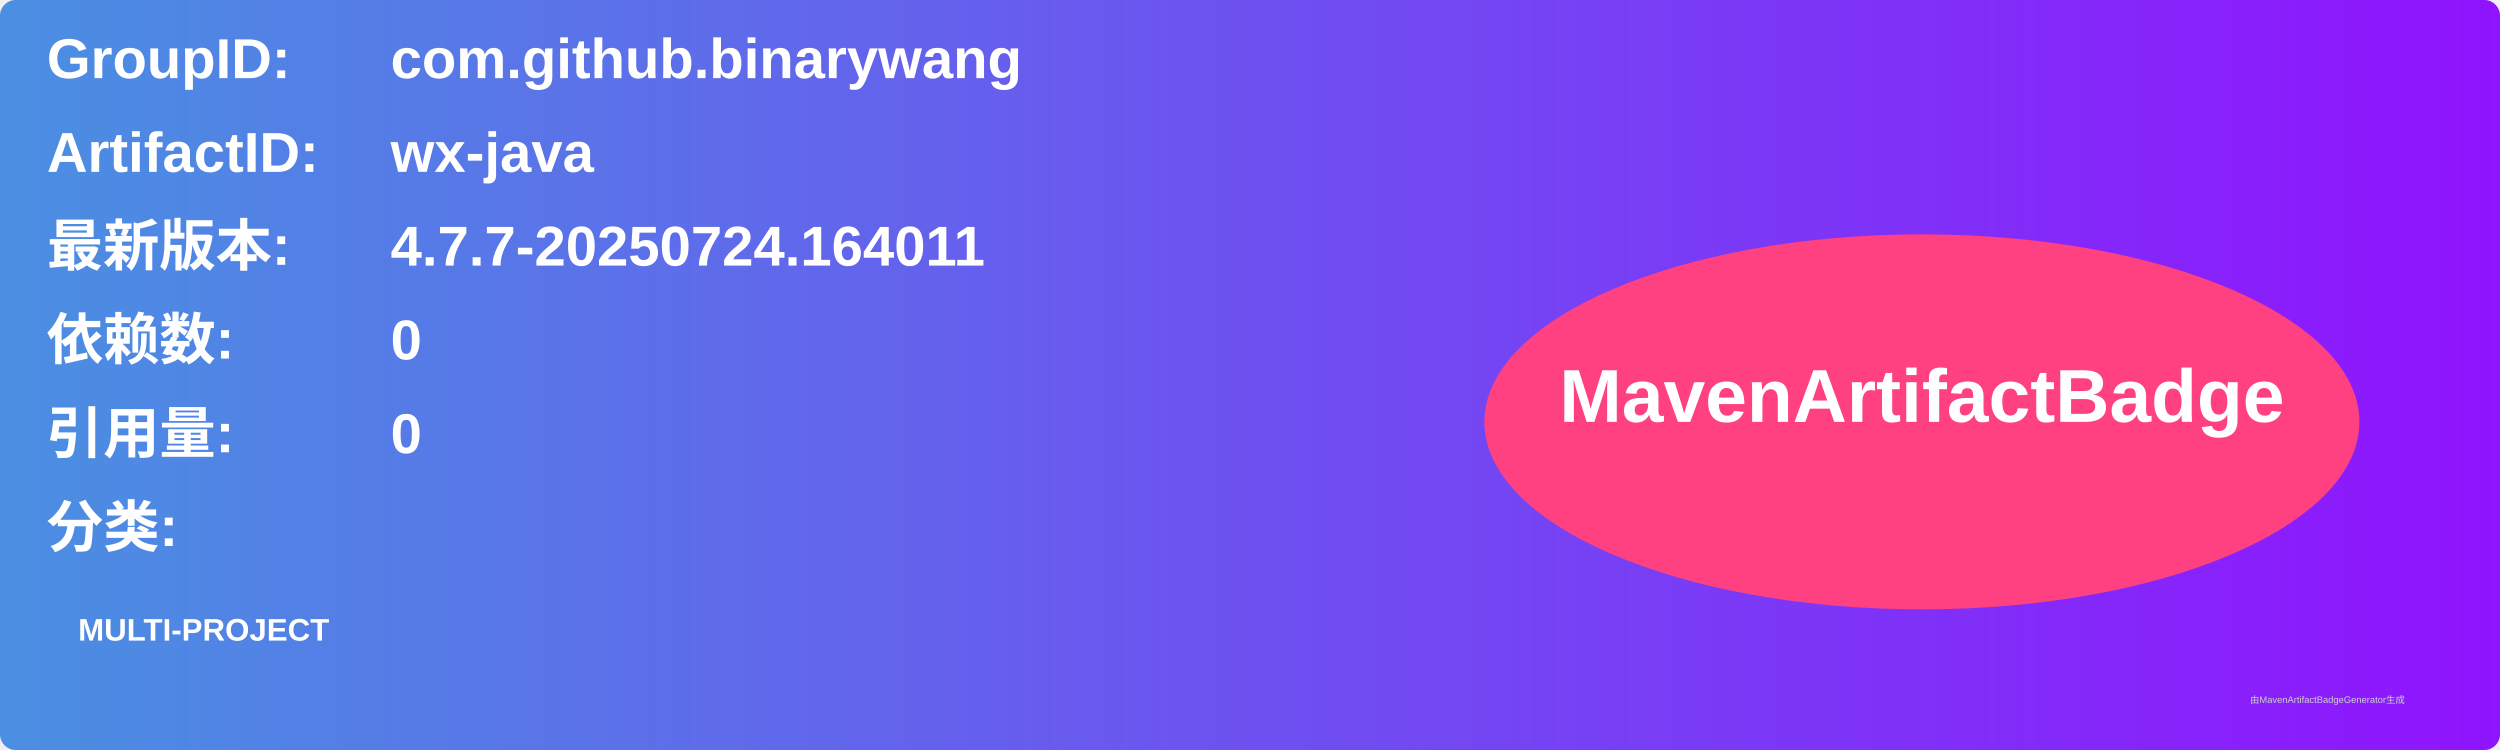
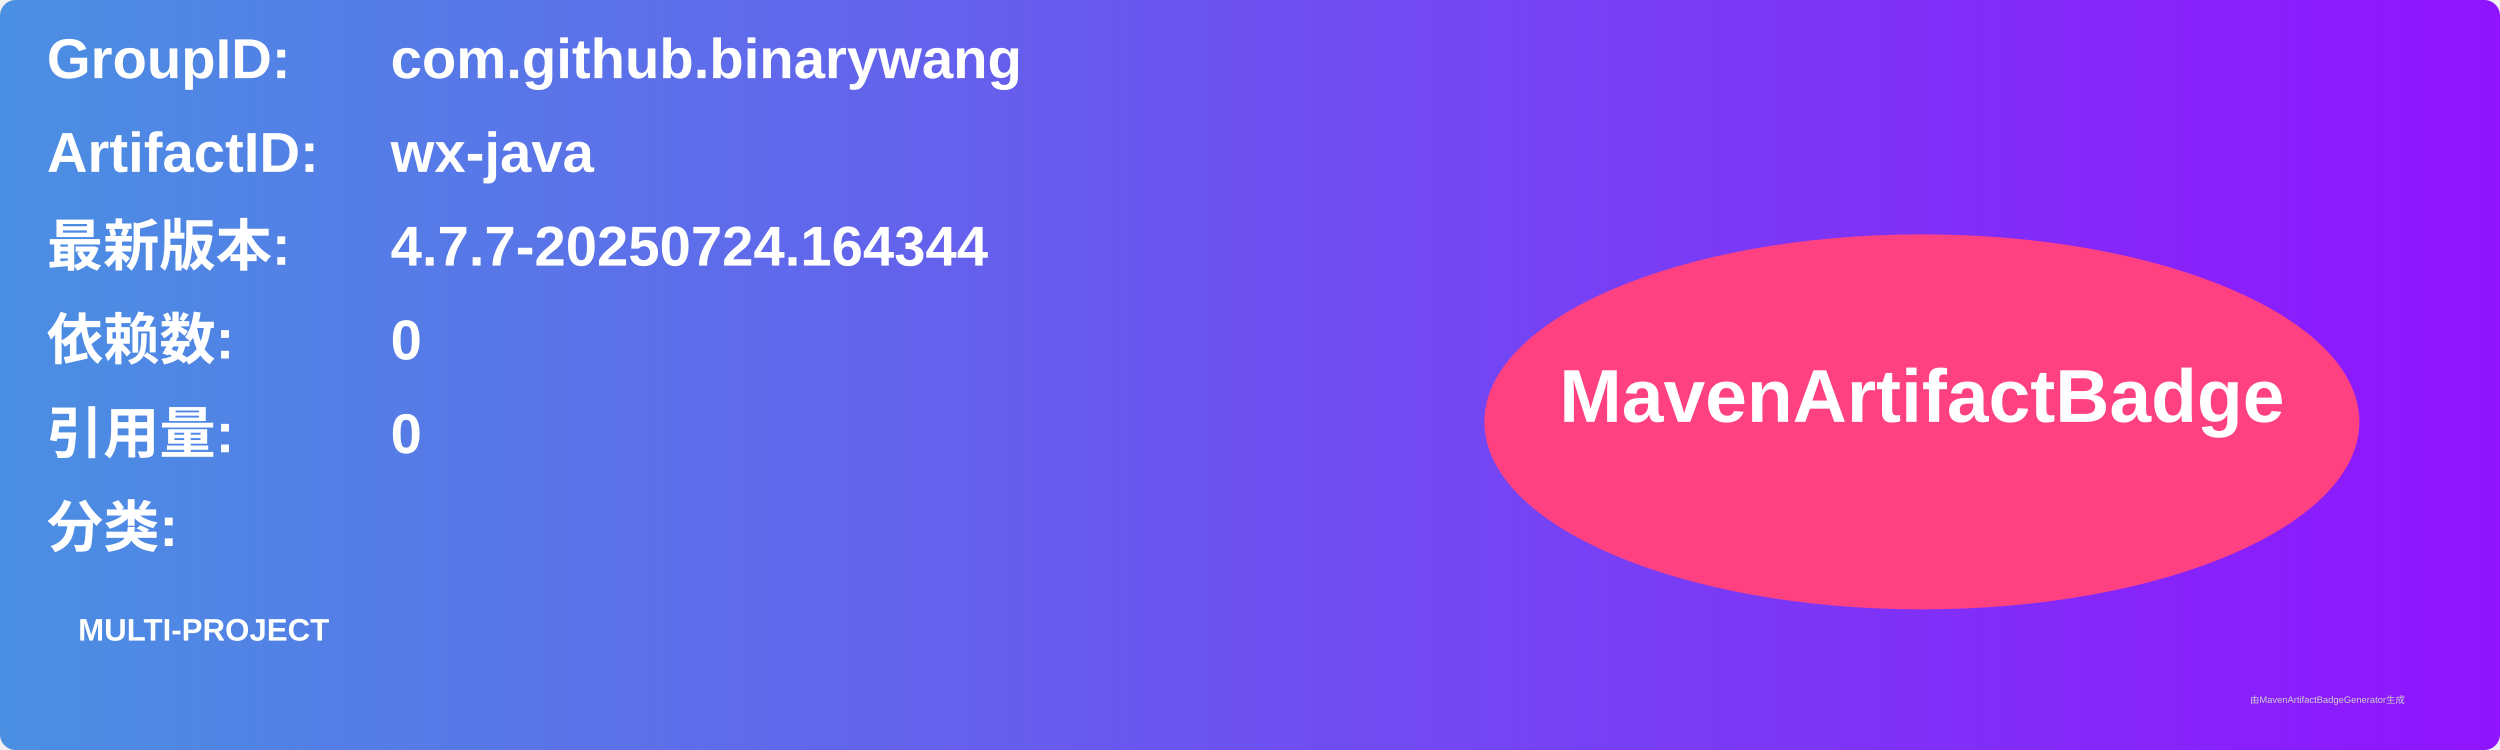
<svg xmlns="http://www.w3.org/2000/svg" width="800" height="240" viewBox="0 0 800 240">
  <linearGradient id="grad" x1="0%" y1="0%" x2="100%" y2="0%">
    <stop offset="0%" stop-color="#4a90e2" />
    <stop offset="100%" stop-color="#9013fe" />
  </linearGradient>
  <rect width="100%" height="100%" rx="5" ry="5" fill="url(#grad)" />
  <g transform="translate(15, 15)">
    <text x="0" y="10" font-family="Arial" font-size="18" fill="white" font-weight="bold" width="260">GroupID:</text>
    <text x="110" y="10" font-family="Arial" font-size="18" fill="white" font-weight="bold" width="460">com.github.binarywang</text>
    <text x="0" y="40" font-family="Arial" font-size="18" fill="white" font-weight="bold" width="260">ArtifactID:</text>
    <text x="110" y="40" font-family="Arial" font-size="18" fill="white" font-weight="bold" width="460">wx-java</text>
    <text x="0" y="70" font-family="Arial" font-size="18" fill="white" font-weight="bold">最新版本:</text>
    <text x="110" y="70" font-family="Arial" font-size="18" fill="white" font-weight="bold">
-       <tspan font-weight="bold">4.7.7-20250724.164011</tspan>
+       <tspan font-weight="bold">4.7.7-20250724.164344</tspan>
    </text>
    <text x="0" y="100" font-family="Arial" font-size="18" fill="white" font-weight="bold">依赖数: </text>
    <text x="110" y="100" font-family="Arial" font-size="18" fill="white">
      <tspan font-weight="bold">0</tspan>
    </text>
    <text x="0" y="130" font-family="Arial" font-size="18" fill="white" font-weight="bold">引用量: </text>
    <text x="110" y="130" font-family="Arial" font-size="18" fill="white">
      <tspan font-weight="bold">0</tspan>
    </text>
    <text x="0" y="160" font-family="Arial" font-size="18" fill="white" font-weight="bold">分类:</text>
    <text x="10" y="190" font-family="Arial" font-size="10" fill="white">
      <tspan font-weight="bold">MULTI-PROJECT</tspan>
    </text>
    <ellipse cx="600" cy="120" rx="140" ry="60" fill="#ff4081" />
    <text x="600" y="120" text-anchor="middle" font-family="Arial" font-size="24" fill="white" font-weight="bold">MavenArtifactBadge</text>
  </g>
  <text x="720" y="225" font-family="Arial" font-size="3" fill="#d0d0d0">由MavenArtifactBadgeGenerator生成</text>
</svg>
